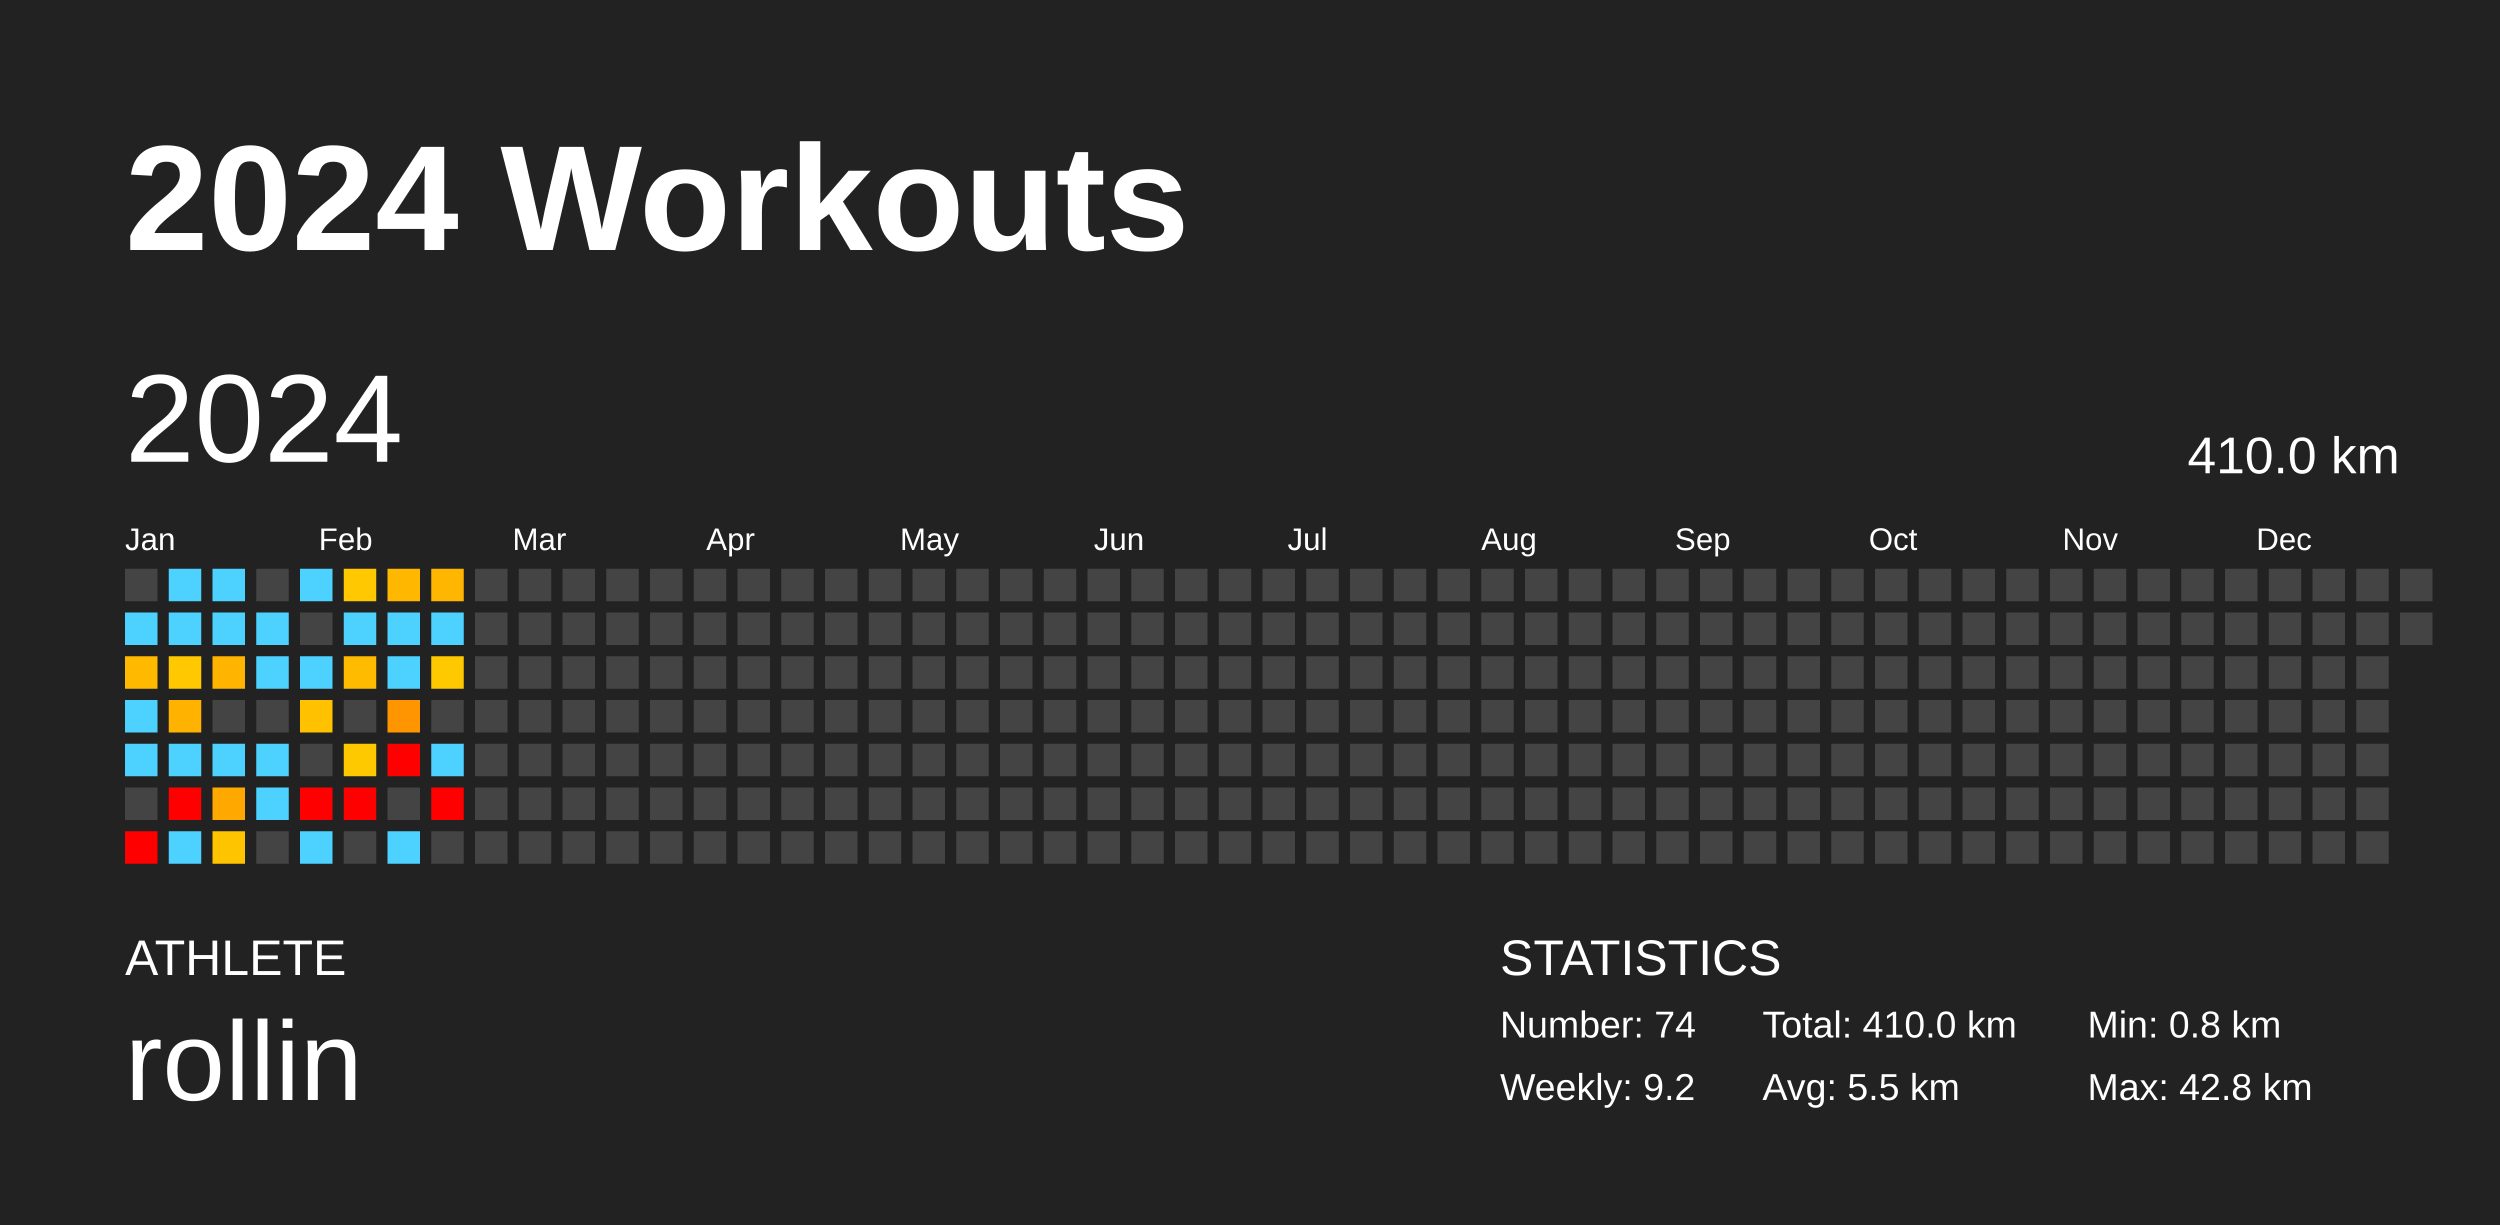
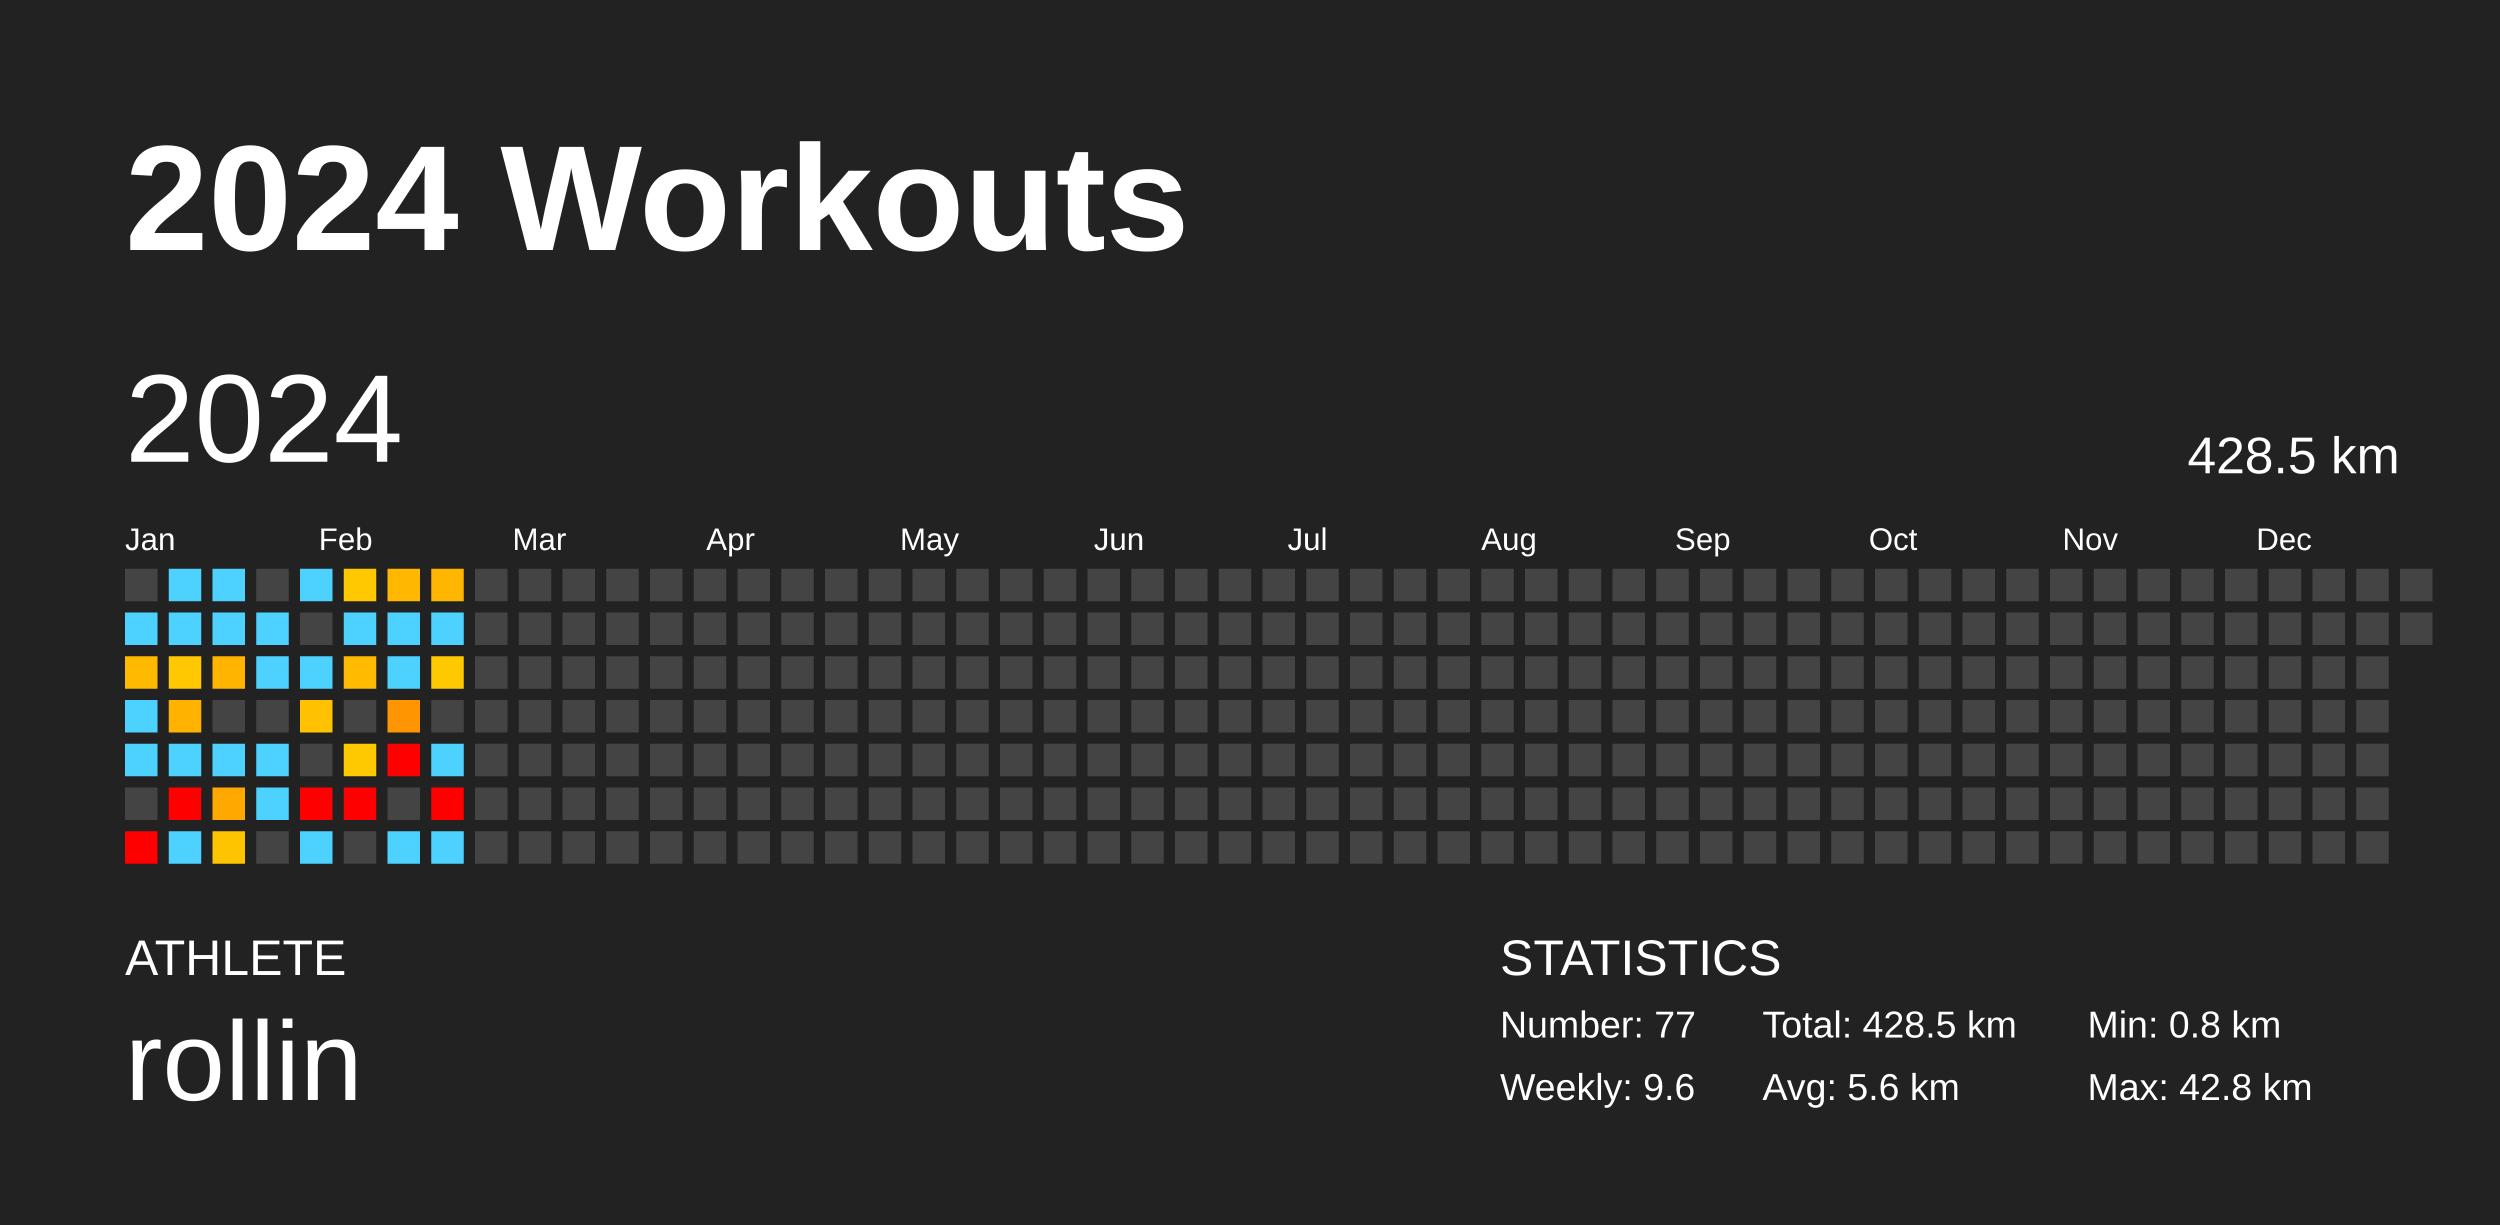
<svg xmlns="http://www.w3.org/2000/svg" baseProfile="full" height="98mm" version="1.1" viewBox="0,0,200,98" width="200mm">
  <defs />
  <rect fill="#222222" height="98" width="200" x="0" y="0" />
  <text fill="#FFFFFF" style="font-size:12px; font-family:Arial; font-weight:bold;" x="10" y="20">2024 Workouts</text>
  <text fill="#FFFFFF" style="font-size:4px; font-family:Arial" x="10" y="78">ATHLETE</text>
  <text fill="#FFFFFF" style="font-size:9px; font-family:Arial" x="10" y="88">rollin</text>
  <text fill="#FFFFFF" style="font-size:4px; font-family:Arial" x="120" y="78">STATISTICS</text>
-   <text fill="#FFFFFF" style="font-size:3px; font-family:Arial" x="120" y="83">Number: 74</text>
-   <text fill="#FFFFFF" style="font-size:3px; font-family:Arial" x="120" y="88">Weekly: 9.2</text>
-   <text fill="#FFFFFF" style="font-size:3px; font-family:Arial" x="141" y="83">Total: 410.0 km</text>
-   <text fill="#FFFFFF" style="font-size:3px; font-family:Arial" x="141" y="88">Avg: 5.5 km</text>
+   <text fill="#FFFFFF" style="font-size:3px; font-family:Arial" x="120" y="83">Number: 77</text>
+   <text fill="#FFFFFF" style="font-size:3px; font-family:Arial" x="120" y="88">Weekly: 9.6</text>
+   <text fill="#FFFFFF" style="font-size:3px; font-family:Arial" x="141" y="83">Total: 428.5 km</text>
+   <text fill="#FFFFFF" style="font-size:3px; font-family:Arial" x="141" y="88">Avg: 5.6 km</text>
  <text fill="#FFFFFF" style="font-size:3px; font-family:Arial" x="167" y="83">Min: 0.8 km</text>
  <text fill="#FFFFFF" style="font-size:3px; font-family:Arial" x="167" y="88">Max: 42.8 km</text>
  <text dominant-baseline="hanging" fill="#FFFFFF" style="font-size:10.0px; font-family:Arial;" x="10" y="30">2024</text>
-   <text dominant-baseline="hanging" fill="#FFFFFF" style="font-size:4.125px; font-family:Arial;" x="175" y="35">410.0 km</text>
+   <text dominant-baseline="hanging" fill="#FFFFFF" style="font-size:4.125px; font-family:Arial;" x="175" y="35">428.5 km</text>
  <text fill="#FFFFFF" style="font-size:2.5px; font-family:Arial" x="10.0" y="44">Jan</text>
  <text fill="#FFFFFF" style="font-size:2.5px; font-family:Arial" x="25.5" y="44">Feb</text>
  <text fill="#FFFFFF" style="font-size:2.5px; font-family:Arial" x="41.0" y="44">Mar</text>
  <text fill="#FFFFFF" style="font-size:2.5px; font-family:Arial" x="56.5" y="44">Apr</text>
  <text fill="#FFFFFF" style="font-size:2.5px; font-family:Arial" x="72.0" y="44">May</text>
  <text fill="#FFFFFF" style="font-size:2.5px; font-family:Arial" x="87.5" y="44">Jun</text>
  <text fill="#FFFFFF" style="font-size:2.5px; font-family:Arial" x="103.0" y="44">Jul</text>
  <text fill="#FFFFFF" style="font-size:2.5px; font-family:Arial" x="118.5" y="44">Aug</text>
  <text fill="#FFFFFF" style="font-size:2.5px; font-family:Arial" x="134.0" y="44">Sep</text>
  <text fill="#FFFFFF" style="font-size:2.5px; font-family:Arial" x="149.5" y="44">Oct</text>
  <text fill="#FFFFFF" style="font-size:2.5px; font-family:Arial" x="165.0" y="44">Nov</text>
  <text fill="#FFFFFF" style="font-size:2.5px; font-family:Arial" x="180.5" y="44">Dec</text>
  <rect fill="#444444" height="2.6" width="2.6" x="10.0" y="45.5" />
  <rect fill="#4dd2ff" height="2.6" width="2.6" x="10.0" y="49.0" />
  <rect fill="#ffba00" height="2.6" width="2.6" x="10.0" y="52.5" />
  <rect fill="#4dd2ff" height="2.6" width="2.6" x="10.0" y="56.0" />
  <rect fill="#4dd2ff" height="2.6" width="2.6" x="10.0" y="59.5" />
  <rect fill="#444444" height="2.6" width="2.6" x="10.0" y="63.0" />
  <rect fill="red" height="2.6" width="2.6" x="10.0" y="66.5" />
  <rect fill="#4dd2ff" height="2.6" width="2.6" x="13.5" y="45.5" />
  <rect fill="#4dd2ff" height="2.6" width="2.6" x="13.5" y="49.0" />
  <rect fill="#ffc800" height="2.6" width="2.6" x="13.5" y="52.5" />
  <rect fill="#ffb200" height="2.6" width="2.6" x="13.5" y="56.0" />
  <rect fill="#4dd2ff" height="2.6" width="2.6" x="13.5" y="59.5" />
  <rect fill="red" height="2.6" width="2.6" x="13.5" y="63.0" />
  <rect fill="#4dd2ff" height="2.6" width="2.6" x="13.5" y="66.5" />
  <rect fill="#4dd2ff" height="2.6" width="2.6" x="17.0" y="45.5" />
  <rect fill="#4dd2ff" height="2.6" width="2.6" x="17.0" y="49.0" />
  <rect fill="#ffb400" height="2.6" width="2.6" x="17.0" y="52.5" />
  <rect fill="#444444" height="2.6" width="2.6" x="17.0" y="56.0" />
  <rect fill="#4dd2ff" height="2.6" width="2.6" x="17.0" y="59.5" />
  <rect fill="#ffa800" height="2.6" width="2.6" x="17.0" y="63.0" />
  <rect fill="#ffc400" height="2.6" width="2.6" x="17.0" y="66.5" />
  <rect fill="#444444" height="2.6" width="2.6" x="20.5" y="45.5" />
  <rect fill="#4dd2ff" height="2.6" width="2.6" x="20.5" y="49.0" />
  <rect fill="#4dd2ff" height="2.6" width="2.6" x="20.5" y="52.5" />
  <rect fill="#444444" height="2.6" width="2.6" x="20.5" y="56.0" />
  <rect fill="#4dd2ff" height="2.6" width="2.6" x="20.5" y="59.5" />
  <rect fill="#4dd2ff" height="2.6" width="2.6" x="20.5" y="63.0" />
  <rect fill="#444444" height="2.6" width="2.6" x="20.5" y="66.5" />
  <rect fill="#4dd2ff" height="2.6" width="2.6" x="24.0" y="45.5" />
  <rect fill="#444444" height="2.6" width="2.6" x="24.0" y="49.0" />
  <rect fill="#4dd2ff" height="2.6" width="2.6" x="24.0" y="52.5" />
  <rect fill="#ffc100" height="2.6" width="2.6" x="24.0" y="56.0" />
  <rect fill="#444444" height="2.6" width="2.6" x="24.0" y="59.5" />
  <rect fill="red" height="2.6" width="2.6" x="24.0" y="63.0" />
  <rect fill="#4dd2ff" height="2.6" width="2.6" x="24.0" y="66.5" />
  <rect fill="#ffc800" height="2.6" width="2.6" x="27.5" y="45.5" />
  <rect fill="#4dd2ff" height="2.6" width="2.6" x="27.5" y="49.0" />
  <rect fill="#ffbb00" height="2.6" width="2.6" x="27.5" y="52.5" />
  <rect fill="#444444" height="2.6" width="2.6" x="27.5" y="56.0" />
  <rect fill="#ffc900" height="2.6" width="2.6" x="27.5" y="59.5" />
  <rect fill="red" height="2.6" width="2.6" x="27.5" y="63.0" />
  <rect fill="#444444" height="2.6" width="2.6" x="27.5" y="66.5" />
  <rect fill="#ffb700" height="2.6" width="2.6" x="31.0" y="45.5" />
  <rect fill="#4dd2ff" height="2.6" width="2.6" x="31.0" y="49.0" />
  <rect fill="#4dd2ff" height="2.6" width="2.6" x="31.0" y="52.5" />
  <rect fill="#ff9500" height="2.6" width="2.6" x="31.0" y="56.0" />
  <rect fill="red" height="2.6" width="2.6" x="31.0" y="59.5" />
  <rect fill="#444444" height="2.6" width="2.6" x="31.0" y="63.0" />
  <rect fill="#4dd2ff" height="2.6" width="2.6" x="31.0" y="66.5" />
  <rect fill="#ffb600" height="2.6" width="2.6" x="34.5" y="45.5" />
  <rect fill="#4dd2ff" height="2.6" width="2.6" x="34.5" y="49.0" />
  <rect fill="#ffc900" height="2.6" width="2.6" x="34.5" y="52.5" />
  <rect fill="#444444" height="2.6" width="2.6" x="34.5" y="56.0" />
  <rect fill="#4dd2ff" height="2.6" width="2.6" x="34.5" y="59.5" />
  <rect fill="red" height="2.6" width="2.6" x="34.5" y="63.0" />
-   <rect fill="#444444" height="2.6" width="2.6" x="34.5" y="66.5" />
+   <rect fill="#4dd2ff" height="2.6" width="2.6" x="34.5" y="66.5" />
  <rect fill="#444444" height="2.6" width="2.6" x="38.0" y="45.5" />
  <rect fill="#444444" height="2.6" width="2.6" x="38.0" y="49.0" />
  <rect fill="#444444" height="2.6" width="2.6" x="38.0" y="52.5" />
  <rect fill="#444444" height="2.6" width="2.6" x="38.0" y="56.0" />
  <rect fill="#444444" height="2.6" width="2.6" x="38.0" y="59.5" />
  <rect fill="#444444" height="2.6" width="2.6" x="38.0" y="63.0" />
  <rect fill="#444444" height="2.6" width="2.6" x="38.0" y="66.5" />
  <rect fill="#444444" height="2.6" width="2.6" x="41.5" y="45.5" />
  <rect fill="#444444" height="2.6" width="2.6" x="41.5" y="49.0" />
  <rect fill="#444444" height="2.6" width="2.6" x="41.5" y="52.5" />
  <rect fill="#444444" height="2.6" width="2.6" x="41.5" y="56.0" />
  <rect fill="#444444" height="2.6" width="2.6" x="41.5" y="59.5" />
  <rect fill="#444444" height="2.6" width="2.6" x="41.5" y="63.0" />
  <rect fill="#444444" height="2.6" width="2.6" x="41.5" y="66.5" />
  <rect fill="#444444" height="2.6" width="2.6" x="45.0" y="45.5" />
  <rect fill="#444444" height="2.6" width="2.6" x="45.0" y="49.0" />
  <rect fill="#444444" height="2.6" width="2.6" x="45.0" y="52.5" />
  <rect fill="#444444" height="2.6" width="2.6" x="45.0" y="56.0" />
  <rect fill="#444444" height="2.6" width="2.6" x="45.0" y="59.5" />
  <rect fill="#444444" height="2.6" width="2.6" x="45.0" y="63.0" />
  <rect fill="#444444" height="2.6" width="2.6" x="45.0" y="66.5" />
  <rect fill="#444444" height="2.6" width="2.6" x="48.5" y="45.5" />
  <rect fill="#444444" height="2.6" width="2.6" x="48.5" y="49.0" />
  <rect fill="#444444" height="2.6" width="2.6" x="48.5" y="52.5" />
  <rect fill="#444444" height="2.6" width="2.6" x="48.5" y="56.0" />
  <rect fill="#444444" height="2.6" width="2.6" x="48.5" y="59.5" />
  <rect fill="#444444" height="2.6" width="2.6" x="48.5" y="63.0" />
  <rect fill="#444444" height="2.6" width="2.6" x="48.5" y="66.5" />
  <rect fill="#444444" height="2.6" width="2.6" x="52.0" y="45.5" />
  <rect fill="#444444" height="2.6" width="2.6" x="52.0" y="49.0" />
  <rect fill="#444444" height="2.6" width="2.6" x="52.0" y="52.5" />
  <rect fill="#444444" height="2.6" width="2.6" x="52.0" y="56.0" />
  <rect fill="#444444" height="2.6" width="2.6" x="52.0" y="59.5" />
  <rect fill="#444444" height="2.6" width="2.6" x="52.0" y="63.0" />
  <rect fill="#444444" height="2.6" width="2.6" x="52.0" y="66.5" />
  <rect fill="#444444" height="2.6" width="2.6" x="55.5" y="45.5" />
  <rect fill="#444444" height="2.6" width="2.6" x="55.5" y="49.0" />
  <rect fill="#444444" height="2.6" width="2.6" x="55.5" y="52.5" />
  <rect fill="#444444" height="2.6" width="2.6" x="55.5" y="56.0" />
  <rect fill="#444444" height="2.6" width="2.6" x="55.5" y="59.5" />
  <rect fill="#444444" height="2.6" width="2.6" x="55.5" y="63.0" />
  <rect fill="#444444" height="2.6" width="2.6" x="55.5" y="66.5" />
  <rect fill="#444444" height="2.6" width="2.6" x="59.0" y="45.5" />
  <rect fill="#444444" height="2.6" width="2.6" x="59.0" y="49.0" />
  <rect fill="#444444" height="2.6" width="2.6" x="59.0" y="52.5" />
  <rect fill="#444444" height="2.6" width="2.6" x="59.0" y="56.0" />
  <rect fill="#444444" height="2.6" width="2.6" x="59.0" y="59.5" />
  <rect fill="#444444" height="2.6" width="2.6" x="59.0" y="63.0" />
  <rect fill="#444444" height="2.6" width="2.6" x="59.0" y="66.5" />
  <rect fill="#444444" height="2.6" width="2.6" x="62.5" y="45.5" />
  <rect fill="#444444" height="2.6" width="2.6" x="62.5" y="49.0" />
  <rect fill="#444444" height="2.6" width="2.6" x="62.5" y="52.5" />
  <rect fill="#444444" height="2.6" width="2.6" x="62.5" y="56.0" />
  <rect fill="#444444" height="2.6" width="2.6" x="62.5" y="59.5" />
  <rect fill="#444444" height="2.6" width="2.6" x="62.5" y="63.0" />
  <rect fill="#444444" height="2.6" width="2.6" x="62.5" y="66.5" />
  <rect fill="#444444" height="2.6" width="2.6" x="66.0" y="45.5" />
  <rect fill="#444444" height="2.6" width="2.6" x="66.0" y="49.0" />
  <rect fill="#444444" height="2.6" width="2.6" x="66.0" y="52.5" />
  <rect fill="#444444" height="2.6" width="2.6" x="66.0" y="56.0" />
  <rect fill="#444444" height="2.6" width="2.6" x="66.0" y="59.5" />
  <rect fill="#444444" height="2.6" width="2.6" x="66.0" y="63.0" />
  <rect fill="#444444" height="2.6" width="2.6" x="66.0" y="66.5" />
  <rect fill="#444444" height="2.6" width="2.6" x="69.5" y="45.5" />
  <rect fill="#444444" height="2.6" width="2.6" x="69.5" y="49.0" />
  <rect fill="#444444" height="2.6" width="2.6" x="69.5" y="52.5" />
  <rect fill="#444444" height="2.6" width="2.6" x="69.5" y="56.0" />
  <rect fill="#444444" height="2.6" width="2.6" x="69.5" y="59.5" />
  <rect fill="#444444" height="2.6" width="2.6" x="69.5" y="63.0" />
  <rect fill="#444444" height="2.6" width="2.6" x="69.5" y="66.5" />
  <rect fill="#444444" height="2.6" width="2.6" x="73.0" y="45.5" />
  <rect fill="#444444" height="2.6" width="2.6" x="73.0" y="49.0" />
  <rect fill="#444444" height="2.6" width="2.6" x="73.0" y="52.5" />
  <rect fill="#444444" height="2.6" width="2.6" x="73.0" y="56.0" />
  <rect fill="#444444" height="2.6" width="2.6" x="73.0" y="59.5" />
  <rect fill="#444444" height="2.6" width="2.6" x="73.0" y="63.0" />
  <rect fill="#444444" height="2.6" width="2.6" x="73.0" y="66.5" />
  <rect fill="#444444" height="2.6" width="2.6" x="76.5" y="45.5" />
  <rect fill="#444444" height="2.6" width="2.6" x="76.5" y="49.0" />
  <rect fill="#444444" height="2.6" width="2.6" x="76.5" y="52.5" />
  <rect fill="#444444" height="2.6" width="2.6" x="76.5" y="56.0" />
  <rect fill="#444444" height="2.6" width="2.6" x="76.5" y="59.5" />
  <rect fill="#444444" height="2.6" width="2.6" x="76.5" y="63.0" />
  <rect fill="#444444" height="2.6" width="2.6" x="76.5" y="66.5" />
  <rect fill="#444444" height="2.6" width="2.6" x="80.0" y="45.5" />
  <rect fill="#444444" height="2.6" width="2.6" x="80.0" y="49.0" />
  <rect fill="#444444" height="2.6" width="2.6" x="80.0" y="52.5" />
  <rect fill="#444444" height="2.6" width="2.6" x="80.0" y="56.0" />
  <rect fill="#444444" height="2.6" width="2.6" x="80.0" y="59.5" />
  <rect fill="#444444" height="2.6" width="2.6" x="80.0" y="63.0" />
  <rect fill="#444444" height="2.6" width="2.6" x="80.0" y="66.5" />
  <rect fill="#444444" height="2.6" width="2.6" x="83.5" y="45.5" />
  <rect fill="#444444" height="2.6" width="2.6" x="83.5" y="49.0" />
  <rect fill="#444444" height="2.6" width="2.6" x="83.5" y="52.5" />
  <rect fill="#444444" height="2.6" width="2.6" x="83.5" y="56.0" />
  <rect fill="#444444" height="2.6" width="2.6" x="83.5" y="59.5" />
  <rect fill="#444444" height="2.6" width="2.6" x="83.5" y="63.0" />
  <rect fill="#444444" height="2.6" width="2.6" x="83.5" y="66.5" />
  <rect fill="#444444" height="2.6" width="2.6" x="87.0" y="45.5" />
  <rect fill="#444444" height="2.6" width="2.6" x="87.0" y="49.0" />
  <rect fill="#444444" height="2.6" width="2.6" x="87.0" y="52.5" />
  <rect fill="#444444" height="2.6" width="2.6" x="87.0" y="56.0" />
  <rect fill="#444444" height="2.6" width="2.6" x="87.0" y="59.5" />
  <rect fill="#444444" height="2.6" width="2.6" x="87.0" y="63.0" />
  <rect fill="#444444" height="2.6" width="2.6" x="87.0" y="66.5" />
  <rect fill="#444444" height="2.6" width="2.6" x="90.5" y="45.5" />
  <rect fill="#444444" height="2.6" width="2.6" x="90.5" y="49.0" />
  <rect fill="#444444" height="2.6" width="2.6" x="90.5" y="52.5" />
  <rect fill="#444444" height="2.6" width="2.6" x="90.5" y="56.0" />
  <rect fill="#444444" height="2.6" width="2.6" x="90.5" y="59.5" />
  <rect fill="#444444" height="2.6" width="2.6" x="90.5" y="63.0" />
  <rect fill="#444444" height="2.6" width="2.6" x="90.5" y="66.5" />
  <rect fill="#444444" height="2.6" width="2.6" x="94.0" y="45.5" />
  <rect fill="#444444" height="2.6" width="2.6" x="94.0" y="49.0" />
  <rect fill="#444444" height="2.6" width="2.6" x="94.0" y="52.5" />
  <rect fill="#444444" height="2.6" width="2.6" x="94.0" y="56.0" />
  <rect fill="#444444" height="2.6" width="2.6" x="94.0" y="59.5" />
  <rect fill="#444444" height="2.6" width="2.6" x="94.0" y="63.0" />
  <rect fill="#444444" height="2.6" width="2.6" x="94.0" y="66.5" />
  <rect fill="#444444" height="2.6" width="2.6" x="97.5" y="45.5" />
  <rect fill="#444444" height="2.6" width="2.6" x="97.5" y="49.0" />
  <rect fill="#444444" height="2.6" width="2.6" x="97.5" y="52.5" />
  <rect fill="#444444" height="2.6" width="2.6" x="97.5" y="56.0" />
  <rect fill="#444444" height="2.6" width="2.6" x="97.5" y="59.5" />
  <rect fill="#444444" height="2.6" width="2.6" x="97.5" y="63.0" />
  <rect fill="#444444" height="2.6" width="2.6" x="97.5" y="66.5" />
  <rect fill="#444444" height="2.6" width="2.6" x="101.0" y="45.5" />
  <rect fill="#444444" height="2.6" width="2.6" x="101.0" y="49.0" />
  <rect fill="#444444" height="2.6" width="2.6" x="101.0" y="52.5" />
  <rect fill="#444444" height="2.6" width="2.6" x="101.0" y="56.0" />
  <rect fill="#444444" height="2.6" width="2.6" x="101.0" y="59.5" />
  <rect fill="#444444" height="2.6" width="2.6" x="101.0" y="63.0" />
  <rect fill="#444444" height="2.6" width="2.6" x="101.0" y="66.5" />
  <rect fill="#444444" height="2.6" width="2.6" x="104.5" y="45.5" />
  <rect fill="#444444" height="2.6" width="2.6" x="104.5" y="49.0" />
  <rect fill="#444444" height="2.6" width="2.6" x="104.5" y="52.5" />
  <rect fill="#444444" height="2.6" width="2.6" x="104.5" y="56.0" />
  <rect fill="#444444" height="2.6" width="2.6" x="104.5" y="59.5" />
  <rect fill="#444444" height="2.6" width="2.6" x="104.5" y="63.0" />
  <rect fill="#444444" height="2.6" width="2.6" x="104.5" y="66.5" />
  <rect fill="#444444" height="2.6" width="2.6" x="108.0" y="45.5" />
  <rect fill="#444444" height="2.6" width="2.6" x="108.0" y="49.0" />
  <rect fill="#444444" height="2.6" width="2.6" x="108.0" y="52.5" />
  <rect fill="#444444" height="2.6" width="2.6" x="108.0" y="56.0" />
  <rect fill="#444444" height="2.6" width="2.6" x="108.0" y="59.5" />
  <rect fill="#444444" height="2.6" width="2.6" x="108.0" y="63.0" />
  <rect fill="#444444" height="2.6" width="2.6" x="108.0" y="66.5" />
  <rect fill="#444444" height="2.6" width="2.6" x="111.5" y="45.5" />
  <rect fill="#444444" height="2.6" width="2.6" x="111.5" y="49.0" />
  <rect fill="#444444" height="2.6" width="2.6" x="111.5" y="52.5" />
  <rect fill="#444444" height="2.6" width="2.6" x="111.5" y="56.0" />
  <rect fill="#444444" height="2.6" width="2.6" x="111.5" y="59.5" />
  <rect fill="#444444" height="2.6" width="2.6" x="111.5" y="63.0" />
  <rect fill="#444444" height="2.6" width="2.6" x="111.5" y="66.5" />
  <rect fill="#444444" height="2.6" width="2.6" x="115.0" y="45.5" />
  <rect fill="#444444" height="2.6" width="2.6" x="115.0" y="49.0" />
  <rect fill="#444444" height="2.6" width="2.6" x="115.0" y="52.5" />
  <rect fill="#444444" height="2.6" width="2.6" x="115.0" y="56.0" />
  <rect fill="#444444" height="2.6" width="2.6" x="115.0" y="59.5" />
  <rect fill="#444444" height="2.6" width="2.6" x="115.0" y="63.0" />
  <rect fill="#444444" height="2.6" width="2.6" x="115.0" y="66.5" />
  <rect fill="#444444" height="2.6" width="2.6" x="118.5" y="45.5" />
  <rect fill="#444444" height="2.6" width="2.6" x="118.5" y="49.0" />
  <rect fill="#444444" height="2.6" width="2.6" x="118.5" y="52.5" />
  <rect fill="#444444" height="2.6" width="2.6" x="118.5" y="56.0" />
  <rect fill="#444444" height="2.6" width="2.6" x="118.5" y="59.5" />
  <rect fill="#444444" height="2.6" width="2.6" x="118.5" y="63.0" />
  <rect fill="#444444" height="2.6" width="2.6" x="118.5" y="66.5" />
  <rect fill="#444444" height="2.6" width="2.6" x="122.0" y="45.5" />
  <rect fill="#444444" height="2.6" width="2.6" x="122.0" y="49.0" />
  <rect fill="#444444" height="2.6" width="2.6" x="122.0" y="52.5" />
  <rect fill="#444444" height="2.6" width="2.6" x="122.0" y="56.0" />
  <rect fill="#444444" height="2.6" width="2.6" x="122.0" y="59.5" />
  <rect fill="#444444" height="2.6" width="2.6" x="122.0" y="63.0" />
  <rect fill="#444444" height="2.6" width="2.6" x="122.0" y="66.5" />
  <rect fill="#444444" height="2.6" width="2.6" x="125.5" y="45.5" />
  <rect fill="#444444" height="2.6" width="2.6" x="125.5" y="49.0" />
  <rect fill="#444444" height="2.6" width="2.6" x="125.5" y="52.5" />
  <rect fill="#444444" height="2.6" width="2.6" x="125.5" y="56.0" />
  <rect fill="#444444" height="2.6" width="2.6" x="125.5" y="59.5" />
  <rect fill="#444444" height="2.6" width="2.6" x="125.5" y="63.0" />
  <rect fill="#444444" height="2.6" width="2.6" x="125.5" y="66.5" />
  <rect fill="#444444" height="2.6" width="2.6" x="129.0" y="45.5" />
  <rect fill="#444444" height="2.6" width="2.6" x="129.0" y="49.0" />
  <rect fill="#444444" height="2.6" width="2.6" x="129.0" y="52.5" />
  <rect fill="#444444" height="2.6" width="2.6" x="129.0" y="56.0" />
  <rect fill="#444444" height="2.6" width="2.6" x="129.0" y="59.5" />
  <rect fill="#444444" height="2.6" width="2.6" x="129.0" y="63.0" />
  <rect fill="#444444" height="2.6" width="2.6" x="129.0" y="66.5" />
  <rect fill="#444444" height="2.6" width="2.6" x="132.5" y="45.5" />
  <rect fill="#444444" height="2.6" width="2.6" x="132.5" y="49.0" />
  <rect fill="#444444" height="2.6" width="2.6" x="132.5" y="52.5" />
  <rect fill="#444444" height="2.6" width="2.6" x="132.5" y="56.0" />
  <rect fill="#444444" height="2.6" width="2.6" x="132.5" y="59.5" />
  <rect fill="#444444" height="2.6" width="2.6" x="132.5" y="63.0" />
  <rect fill="#444444" height="2.6" width="2.6" x="132.5" y="66.5" />
  <rect fill="#444444" height="2.6" width="2.6" x="136.0" y="45.5" />
  <rect fill="#444444" height="2.6" width="2.6" x="136.0" y="49.0" />
  <rect fill="#444444" height="2.6" width="2.6" x="136.0" y="52.5" />
  <rect fill="#444444" height="2.6" width="2.6" x="136.0" y="56.0" />
  <rect fill="#444444" height="2.6" width="2.6" x="136.0" y="59.5" />
  <rect fill="#444444" height="2.6" width="2.6" x="136.0" y="63.0" />
  <rect fill="#444444" height="2.6" width="2.6" x="136.0" y="66.5" />
  <rect fill="#444444" height="2.6" width="2.6" x="139.5" y="45.5" />
  <rect fill="#444444" height="2.6" width="2.6" x="139.5" y="49.0" />
  <rect fill="#444444" height="2.6" width="2.6" x="139.5" y="52.5" />
  <rect fill="#444444" height="2.6" width="2.6" x="139.5" y="56.0" />
  <rect fill="#444444" height="2.6" width="2.6" x="139.5" y="59.5" />
  <rect fill="#444444" height="2.6" width="2.6" x="139.5" y="63.0" />
  <rect fill="#444444" height="2.6" width="2.6" x="139.5" y="66.5" />
  <rect fill="#444444" height="2.6" width="2.6" x="143.0" y="45.5" />
  <rect fill="#444444" height="2.6" width="2.6" x="143.0" y="49.0" />
  <rect fill="#444444" height="2.6" width="2.6" x="143.0" y="52.5" />
  <rect fill="#444444" height="2.6" width="2.6" x="143.0" y="56.0" />
  <rect fill="#444444" height="2.6" width="2.6" x="143.0" y="59.5" />
  <rect fill="#444444" height="2.6" width="2.6" x="143.0" y="63.0" />
  <rect fill="#444444" height="2.6" width="2.6" x="143.0" y="66.5" />
  <rect fill="#444444" height="2.6" width="2.6" x="146.5" y="45.5" />
  <rect fill="#444444" height="2.6" width="2.6" x="146.5" y="49.0" />
  <rect fill="#444444" height="2.6" width="2.6" x="146.5" y="52.5" />
  <rect fill="#444444" height="2.6" width="2.6" x="146.5" y="56.0" />
  <rect fill="#444444" height="2.6" width="2.6" x="146.5" y="59.5" />
  <rect fill="#444444" height="2.6" width="2.6" x="146.5" y="63.0" />
  <rect fill="#444444" height="2.6" width="2.6" x="146.5" y="66.5" />
  <rect fill="#444444" height="2.6" width="2.6" x="150.0" y="45.5" />
  <rect fill="#444444" height="2.6" width="2.6" x="150.0" y="49.0" />
  <rect fill="#444444" height="2.6" width="2.6" x="150.0" y="52.5" />
  <rect fill="#444444" height="2.6" width="2.6" x="150.0" y="56.0" />
  <rect fill="#444444" height="2.6" width="2.6" x="150.0" y="59.5" />
  <rect fill="#444444" height="2.6" width="2.6" x="150.0" y="63.0" />
  <rect fill="#444444" height="2.6" width="2.6" x="150.0" y="66.5" />
  <rect fill="#444444" height="2.6" width="2.6" x="153.5" y="45.5" />
  <rect fill="#444444" height="2.6" width="2.6" x="153.5" y="49.0" />
  <rect fill="#444444" height="2.6" width="2.6" x="153.5" y="52.5" />
  <rect fill="#444444" height="2.6" width="2.6" x="153.5" y="56.0" />
  <rect fill="#444444" height="2.6" width="2.6" x="153.5" y="59.5" />
  <rect fill="#444444" height="2.6" width="2.6" x="153.5" y="63.0" />
  <rect fill="#444444" height="2.6" width="2.6" x="153.5" y="66.5" />
  <rect fill="#444444" height="2.6" width="2.6" x="157.0" y="45.5" />
  <rect fill="#444444" height="2.6" width="2.6" x="157.0" y="49.0" />
  <rect fill="#444444" height="2.6" width="2.6" x="157.0" y="52.5" />
  <rect fill="#444444" height="2.6" width="2.6" x="157.0" y="56.0" />
  <rect fill="#444444" height="2.6" width="2.6" x="157.0" y="59.5" />
  <rect fill="#444444" height="2.6" width="2.6" x="157.0" y="63.0" />
  <rect fill="#444444" height="2.6" width="2.6" x="157.0" y="66.5" />
  <rect fill="#444444" height="2.6" width="2.6" x="160.5" y="45.5" />
  <rect fill="#444444" height="2.6" width="2.6" x="160.5" y="49.0" />
  <rect fill="#444444" height="2.6" width="2.6" x="160.5" y="52.5" />
  <rect fill="#444444" height="2.6" width="2.6" x="160.5" y="56.0" />
  <rect fill="#444444" height="2.6" width="2.6" x="160.5" y="59.5" />
  <rect fill="#444444" height="2.6" width="2.6" x="160.5" y="63.0" />
  <rect fill="#444444" height="2.6" width="2.6" x="160.5" y="66.5" />
  <rect fill="#444444" height="2.6" width="2.6" x="164.0" y="45.5" />
  <rect fill="#444444" height="2.6" width="2.6" x="164.0" y="49.0" />
  <rect fill="#444444" height="2.6" width="2.6" x="164.0" y="52.5" />
  <rect fill="#444444" height="2.6" width="2.6" x="164.0" y="56.0" />
  <rect fill="#444444" height="2.6" width="2.6" x="164.0" y="59.5" />
  <rect fill="#444444" height="2.6" width="2.6" x="164.0" y="63.0" />
  <rect fill="#444444" height="2.6" width="2.6" x="164.0" y="66.5" />
  <rect fill="#444444" height="2.6" width="2.6" x="167.5" y="45.5" />
  <rect fill="#444444" height="2.6" width="2.6" x="167.5" y="49.0" />
  <rect fill="#444444" height="2.6" width="2.6" x="167.5" y="52.5" />
  <rect fill="#444444" height="2.6" width="2.6" x="167.5" y="56.0" />
  <rect fill="#444444" height="2.6" width="2.6" x="167.5" y="59.5" />
  <rect fill="#444444" height="2.6" width="2.6" x="167.5" y="63.0" />
  <rect fill="#444444" height="2.6" width="2.6" x="167.5" y="66.5" />
  <rect fill="#444444" height="2.6" width="2.6" x="171.0" y="45.5" />
  <rect fill="#444444" height="2.6" width="2.6" x="171.0" y="49.0" />
  <rect fill="#444444" height="2.6" width="2.6" x="171.0" y="52.5" />
  <rect fill="#444444" height="2.6" width="2.6" x="171.0" y="56.0" />
  <rect fill="#444444" height="2.6" width="2.6" x="171.0" y="59.5" />
  <rect fill="#444444" height="2.6" width="2.6" x="171.0" y="63.0" />
  <rect fill="#444444" height="2.6" width="2.6" x="171.0" y="66.5" />
  <rect fill="#444444" height="2.6" width="2.6" x="174.5" y="45.5" />
  <rect fill="#444444" height="2.6" width="2.6" x="174.5" y="49.0" />
  <rect fill="#444444" height="2.6" width="2.6" x="174.5" y="52.5" />
  <rect fill="#444444" height="2.6" width="2.6" x="174.5" y="56.0" />
  <rect fill="#444444" height="2.6" width="2.6" x="174.5" y="59.5" />
  <rect fill="#444444" height="2.6" width="2.6" x="174.5" y="63.0" />
  <rect fill="#444444" height="2.6" width="2.6" x="174.5" y="66.5" />
  <rect fill="#444444" height="2.6" width="2.6" x="178.0" y="45.5" />
  <rect fill="#444444" height="2.6" width="2.6" x="178.0" y="49.0" />
  <rect fill="#444444" height="2.6" width="2.6" x="178.0" y="52.5" />
  <rect fill="#444444" height="2.6" width="2.6" x="178.0" y="56.0" />
  <rect fill="#444444" height="2.6" width="2.6" x="178.0" y="59.5" />
  <rect fill="#444444" height="2.6" width="2.6" x="178.0" y="63.0" />
  <rect fill="#444444" height="2.6" width="2.6" x="178.0" y="66.5" />
  <rect fill="#444444" height="2.6" width="2.6" x="181.5" y="45.5" />
  <rect fill="#444444" height="2.6" width="2.6" x="181.5" y="49.0" />
  <rect fill="#444444" height="2.6" width="2.6" x="181.5" y="52.5" />
  <rect fill="#444444" height="2.6" width="2.6" x="181.5" y="56.0" />
  <rect fill="#444444" height="2.6" width="2.6" x="181.5" y="59.5" />
  <rect fill="#444444" height="2.6" width="2.6" x="181.5" y="63.0" />
  <rect fill="#444444" height="2.6" width="2.6" x="181.5" y="66.5" />
  <rect fill="#444444" height="2.6" width="2.6" x="185.0" y="45.5" />
  <rect fill="#444444" height="2.6" width="2.6" x="185.0" y="49.0" />
  <rect fill="#444444" height="2.6" width="2.6" x="185.0" y="52.5" />
  <rect fill="#444444" height="2.6" width="2.6" x="185.0" y="56.0" />
  <rect fill="#444444" height="2.6" width="2.6" x="185.0" y="59.5" />
  <rect fill="#444444" height="2.6" width="2.6" x="185.0" y="63.0" />
  <rect fill="#444444" height="2.6" width="2.6" x="185.0" y="66.5" />
  <rect fill="#444444" height="2.6" width="2.6" x="188.5" y="45.5" />
  <rect fill="#444444" height="2.6" width="2.6" x="188.5" y="49.0" />
  <rect fill="#444444" height="2.6" width="2.6" x="188.5" y="52.5" />
  <rect fill="#444444" height="2.6" width="2.6" x="188.5" y="56.0" />
  <rect fill="#444444" height="2.6" width="2.6" x="188.5" y="59.5" />
  <rect fill="#444444" height="2.6" width="2.6" x="188.5" y="63.0" />
  <rect fill="#444444" height="2.6" width="2.6" x="188.5" y="66.5" />
  <rect fill="#444444" height="2.6" width="2.6" x="192.0" y="45.5" />
  <rect fill="#444444" height="2.6" width="2.6" x="192.0" y="49.0" />
</svg>
